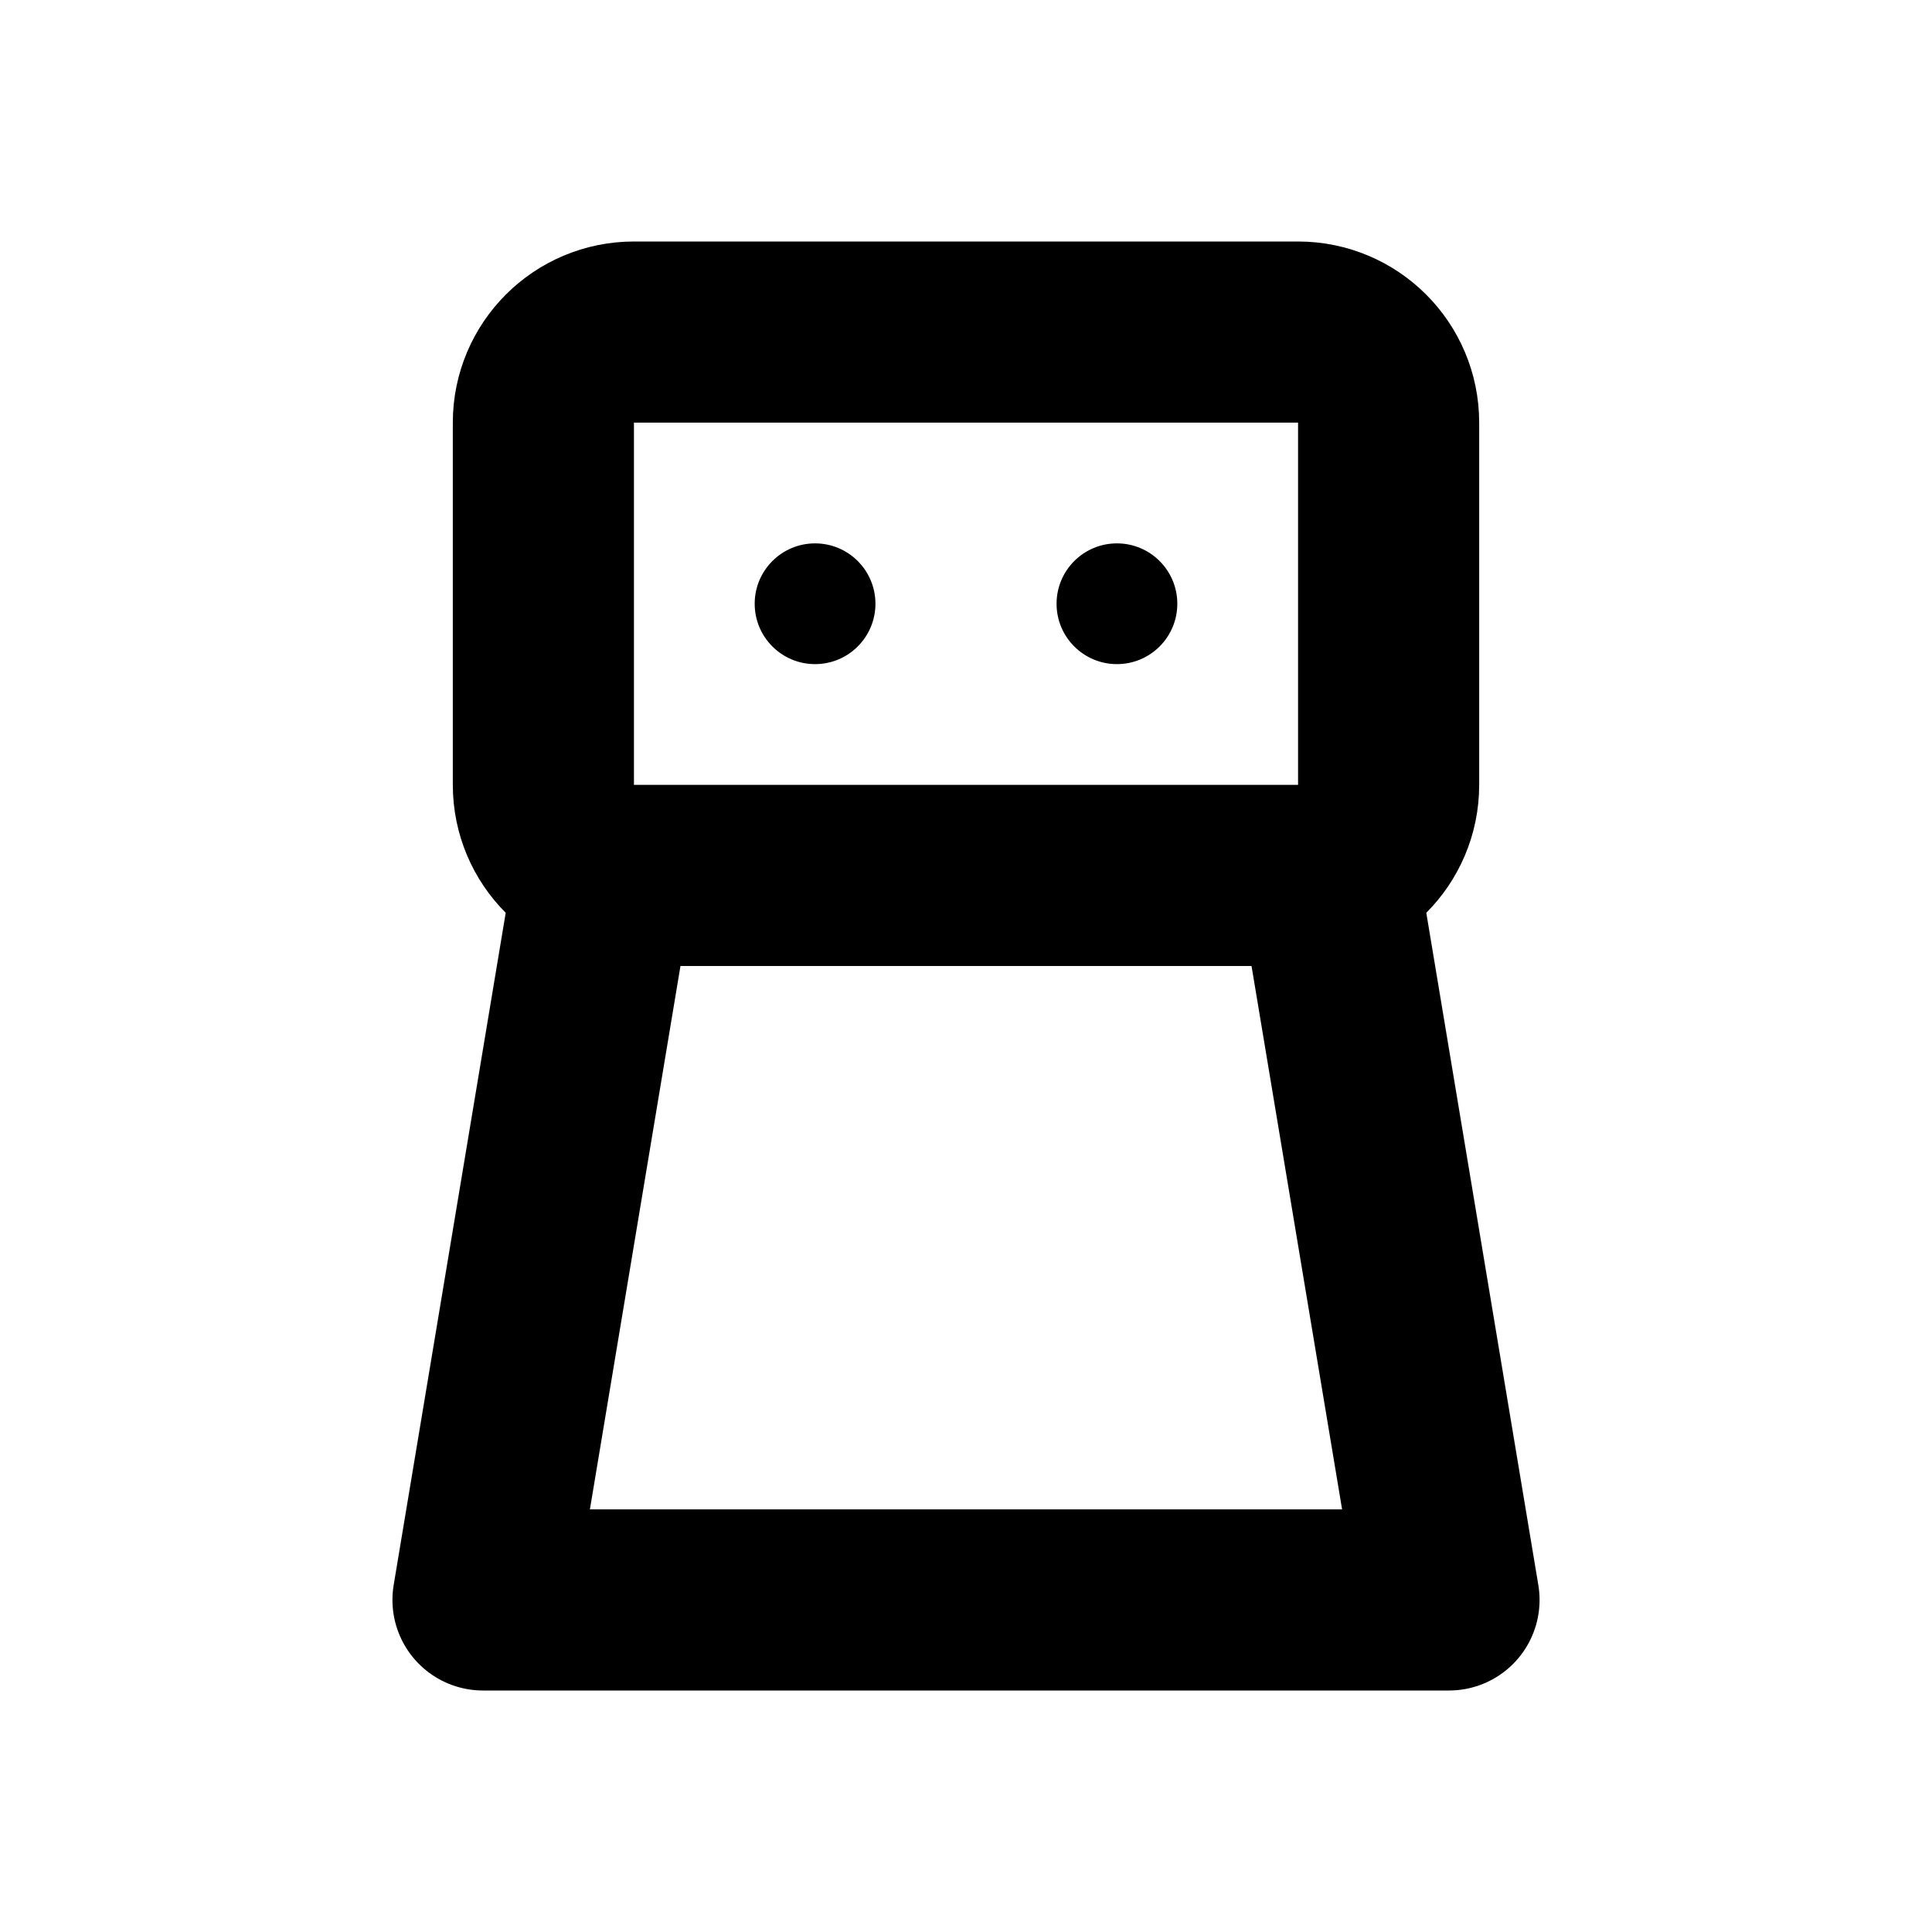
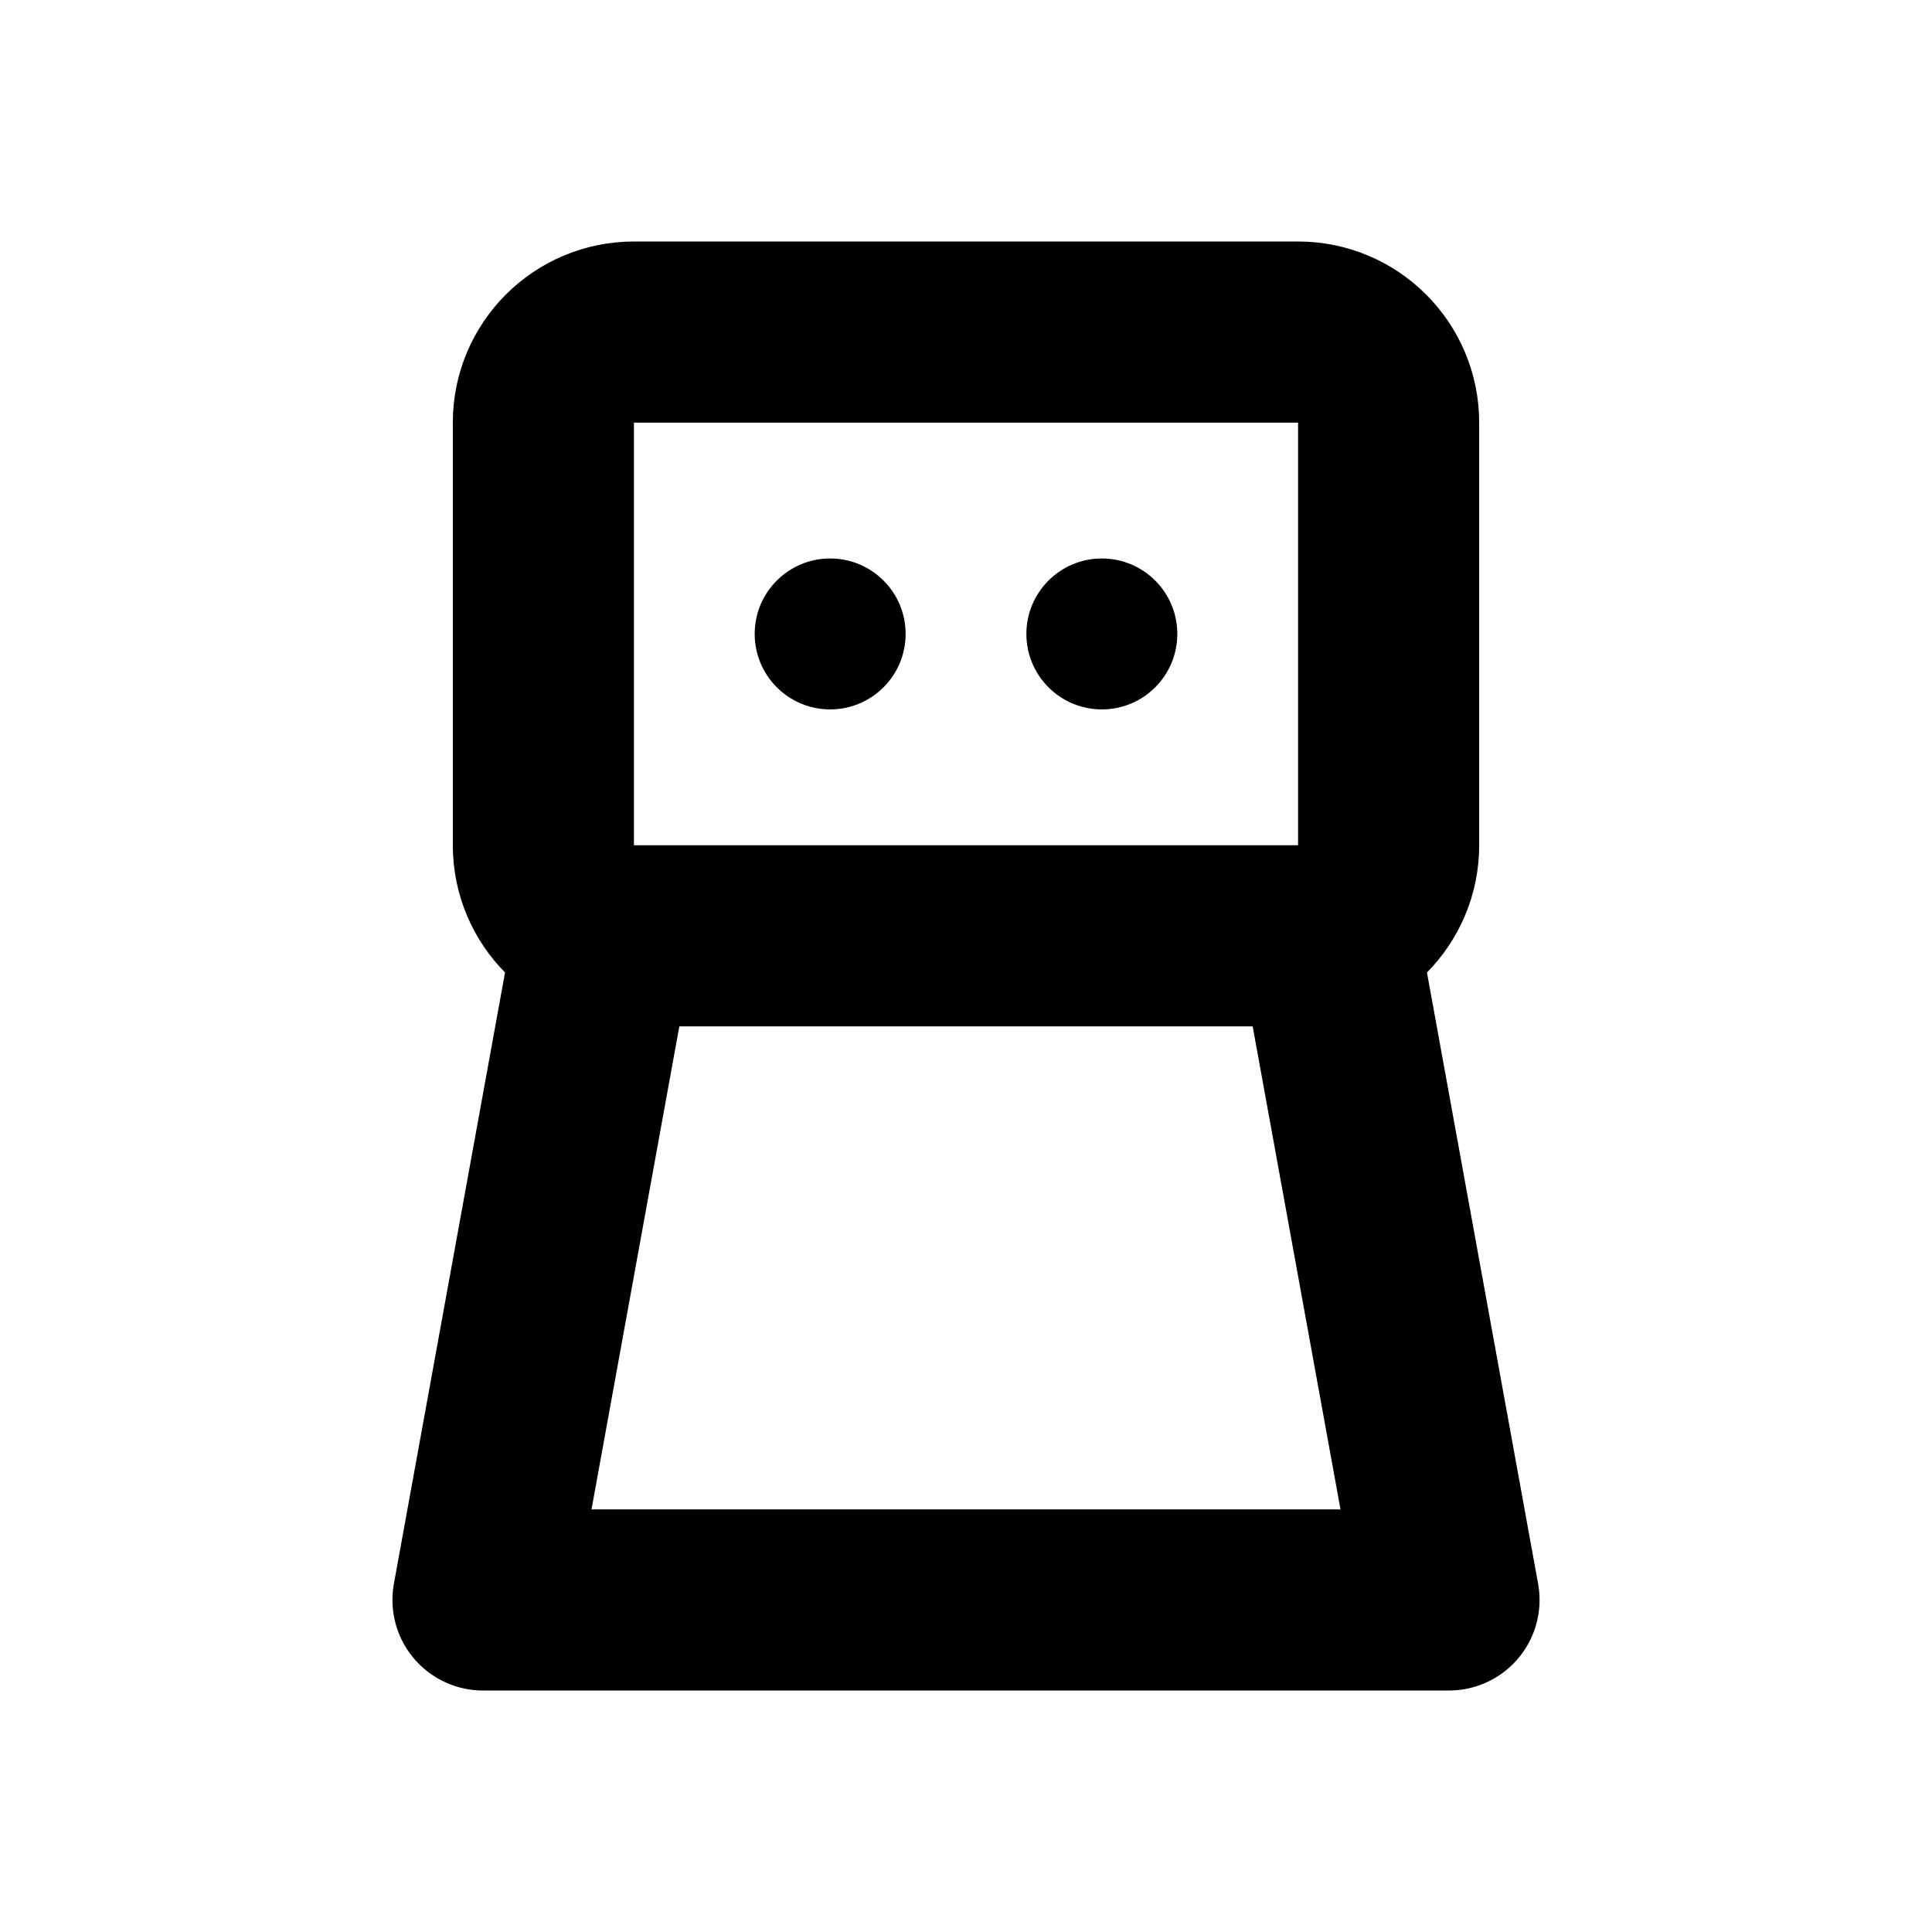
<svg xmlns="http://www.w3.org/2000/svg" width="16" height="16" viewBox="0 0 16 16" fill="none" stroke="currentColor" stroke-width="1.5" stroke-linecap="round" stroke-linejoin="round" aria-hidden="true" focusable="false">
-   <rect x="4.5" y="2.75" width="7" height="4.5" rx="0.75" />
-   <path d="M5 7.25L4 13.25H12L11 7.25" />
-   <circle cx="6.75" cy="5" r="0.5" fill="currentColor" stroke="none" />
-   <circle cx="9.25" cy="5" r="0.5" fill="currentColor" stroke="none" />
+   <rect x="4.5" y="2.75" width="7" height="5" rx="0.75" />
+   <path d="M5 7.75L4 13.25H12L11 7.75" />
+   <circle cx="6.875" cy="5.25" r="0.625" fill="currentColor" stroke="none" />
+   <circle cx="9.125" cy="5.25" r="0.625" fill="currentColor" stroke="none" />
</svg>
